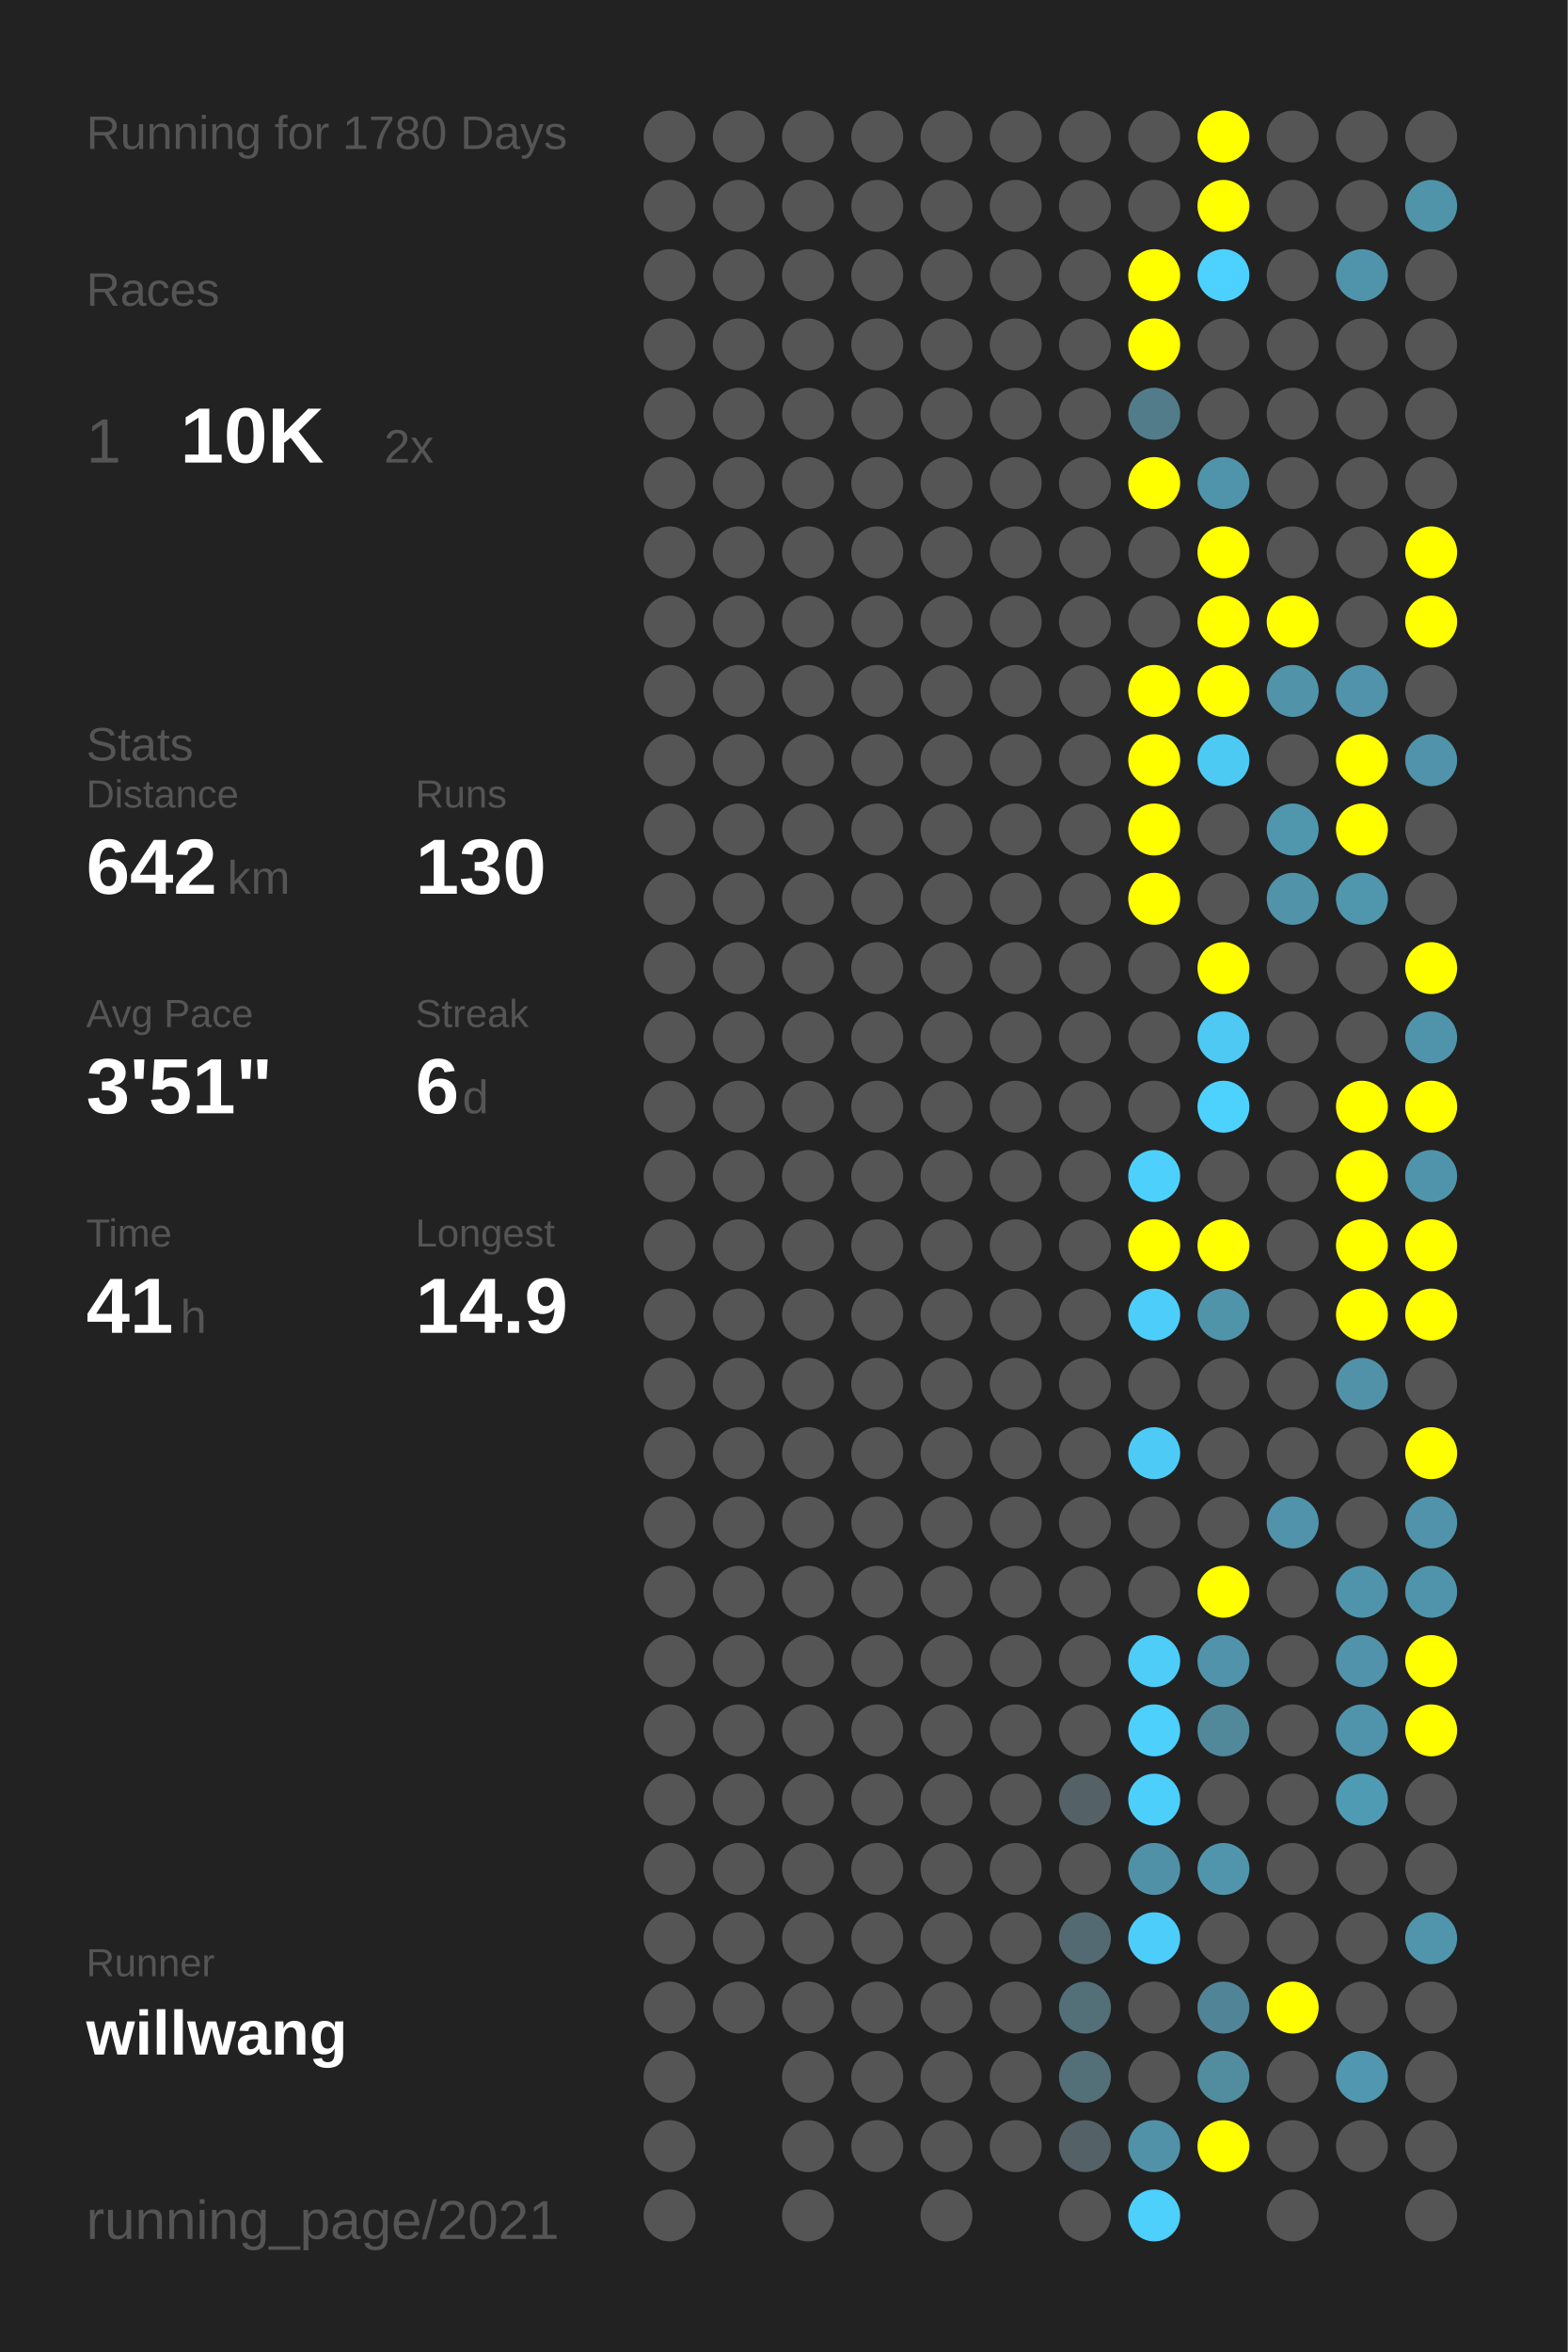
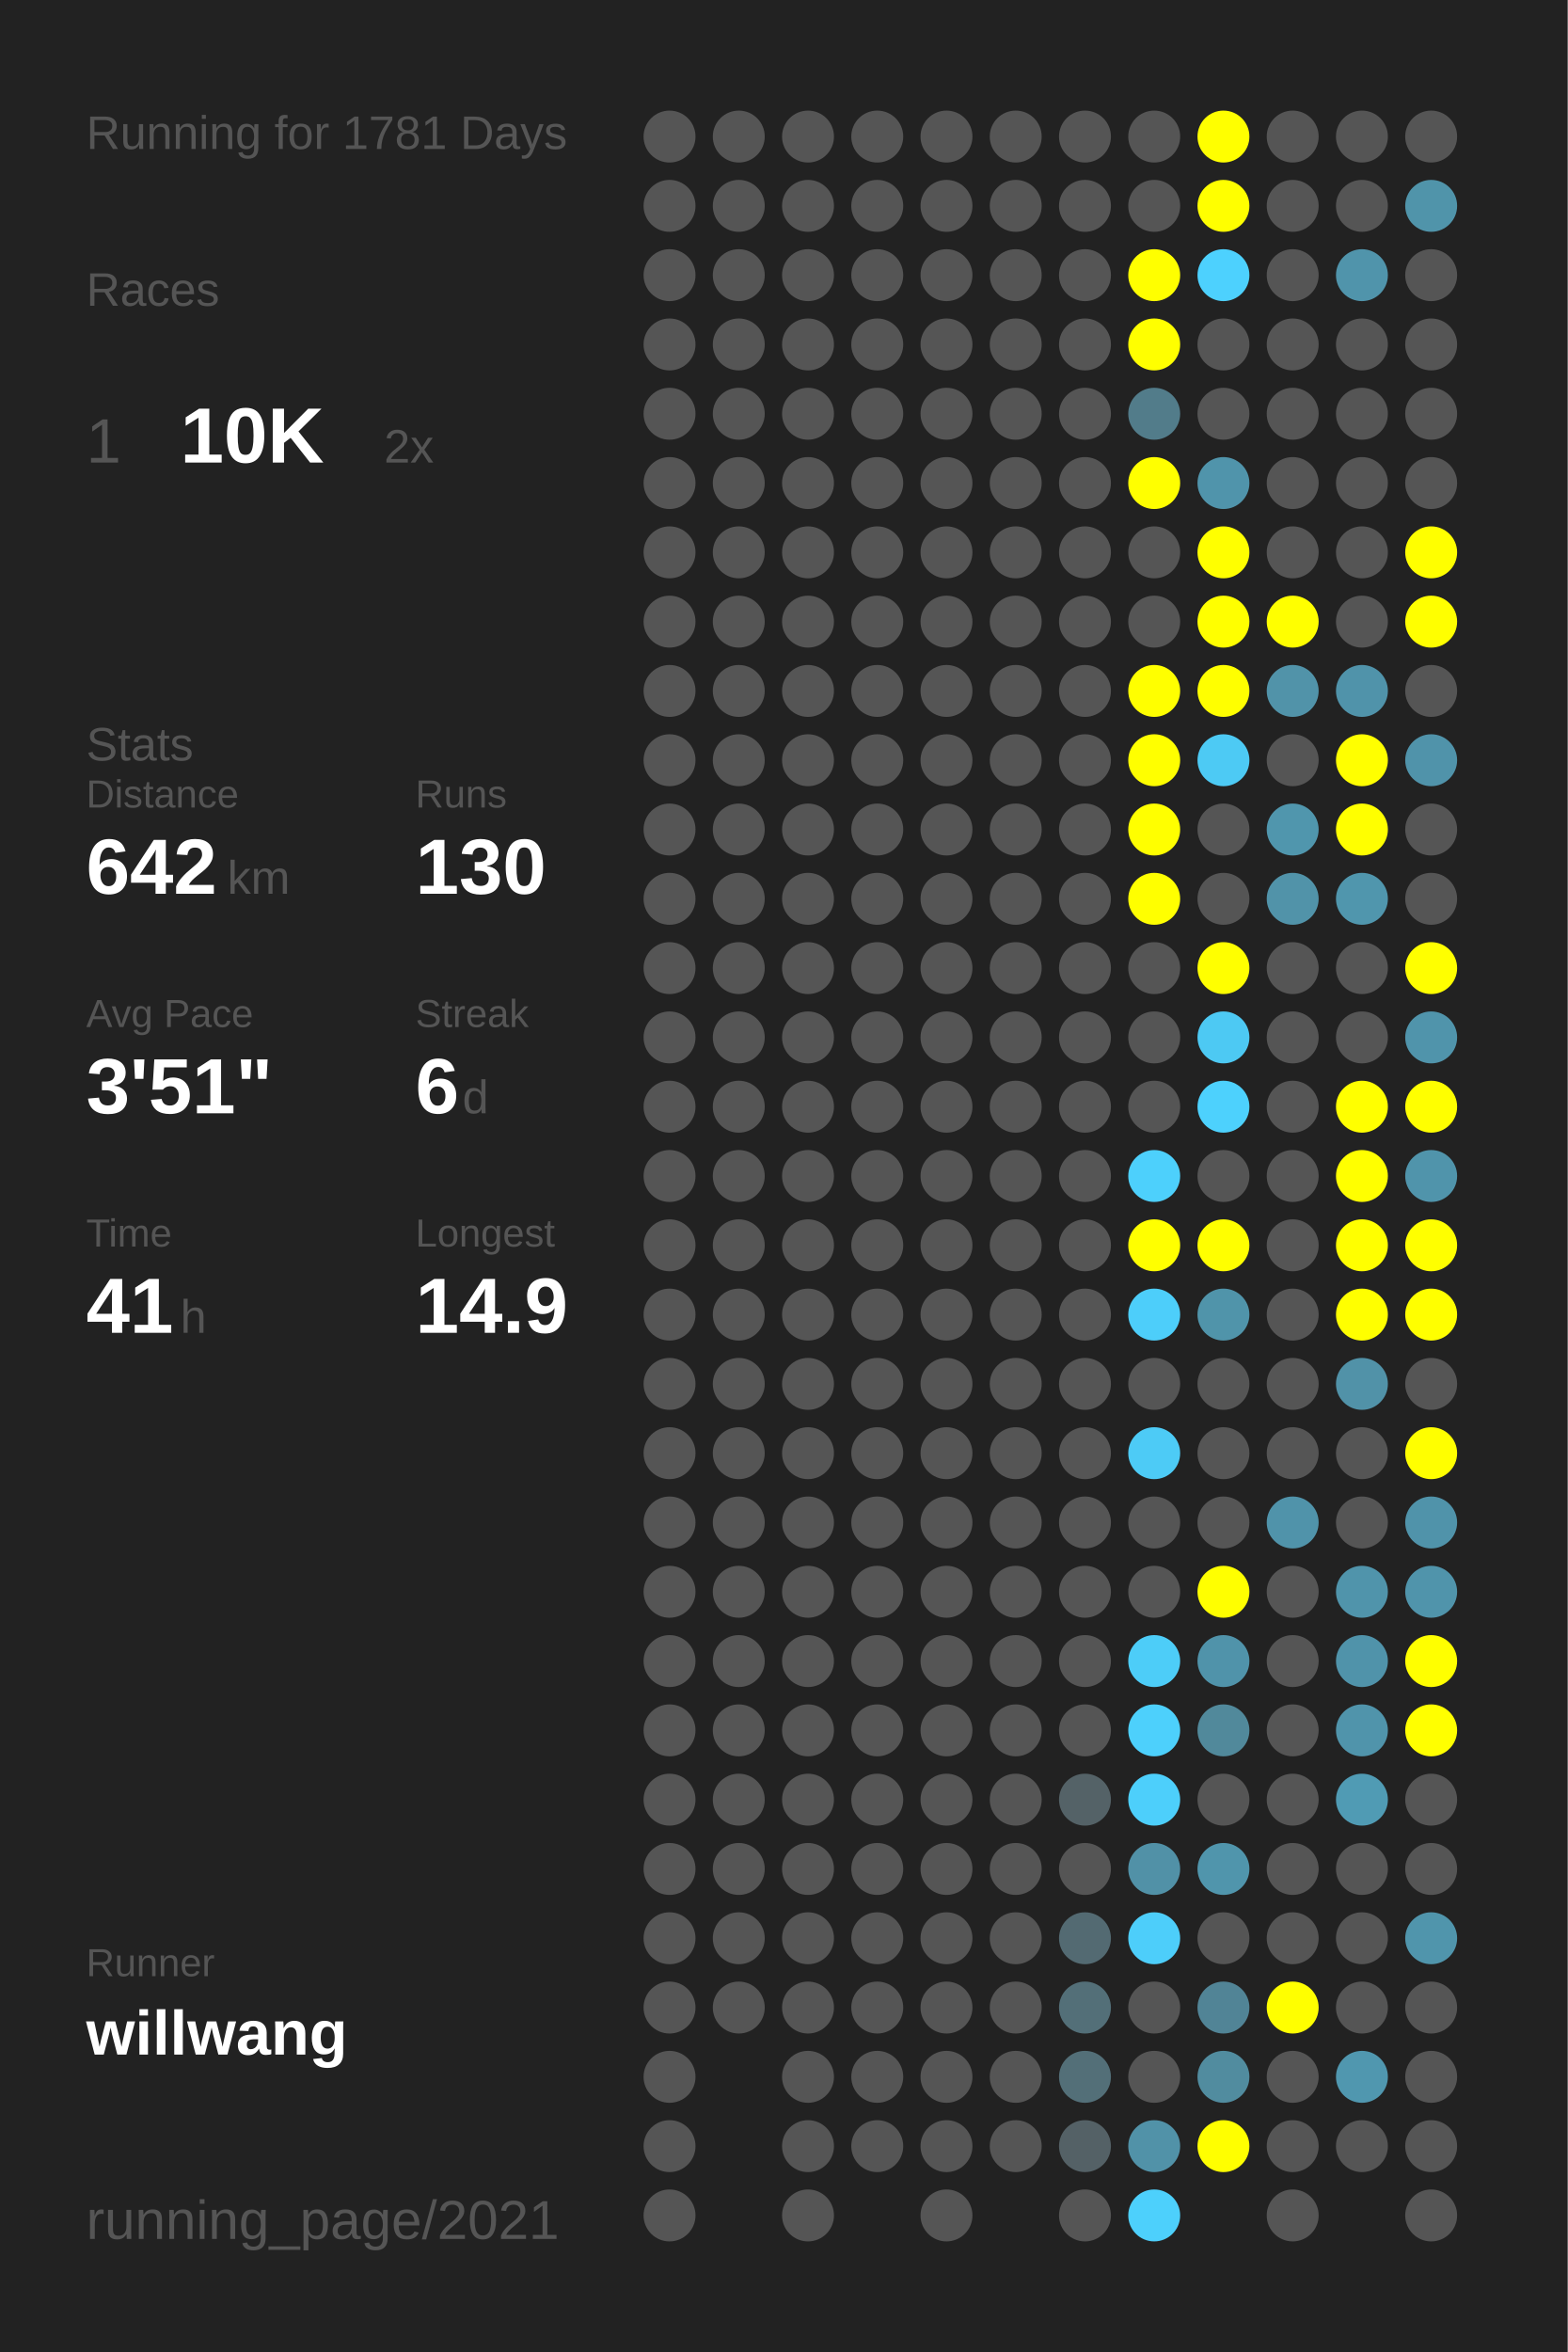
<svg xmlns="http://www.w3.org/2000/svg" baseProfile="full" height="300mm" version="1.1" viewBox="0,0,200,300" width="200mm">
  <defs />
  <rect fill="#222222" height="300" width="200" x="0" y="0" />
-   <text fill="#555555" style="font-size:6px; font-family:Arial;" x="11" y="19">Running for 1780 Days</text>
+   <text fill="#555555" style="font-size:6px; font-family:Arial;" x="11" y="19">Running for 1781 Days</text>
  <text fill="#555555" style="font-size:6px; font-family:Arial;" x="11" y="39">Races</text>
  <text fill="#555555" style="font-size:8px; font-family:Arial;" x="11" y="59">1</text>
  <text fill="#FFFFFF" style="font-size:10px; font-family:Arial; font-weight:bold;" x="23" y="59">10K</text>
  <text fill="#555555" style="font-size:6px; font-family:Arial;" x="49" y="59">2x</text>
  <text fill="#555555" style="font-size:6px; font-family:Arial;" x="11" y="97">Stats</text>
  <text fill="#555555" style="font-size:5px; font-family:Arial;" x="11" y="103">Distance</text>
  <text fill="#FFFFFF" style="font-size:10px; font-family:Arial; font-weight:bold;" x="11" y="114">642</text>
  <text fill="#555555" style="font-size:6px; font-family:Arial;" x="29" y="114">km</text>
  <text fill="#555555" style="font-size:5px; font-family:Arial;" x="53" y="103">Runs</text>
  <text fill="#FFFFFF" style="font-size:10px; font-family:Arial; font-weight:bold;" x="53" y="114">130</text>
  <text fill="#555555" style="font-size:5px; font-family:Arial;" x="11" y="131">Avg Pace</text>
  <text fill="#FFFFFF" style="font-size:10px; font-family:Arial; font-weight:bold;" x="11" y="142">3'51"</text>
  <text fill="#555555" style="font-size:5px; font-family:Arial;" x="53" y="131">Streak</text>
  <text fill="#FFFFFF" style="font-size:10px; font-family:Arial; font-weight:bold;" x="53" y="142">6</text>
  <text fill="#555555" style="font-size:6px; font-family:Arial;" x="59" y="142">d</text>
  <text fill="#555555" style="font-size:5px; font-family:Arial;" x="11" y="159">Time</text>
  <text fill="#FFFFFF" style="font-size:10px; font-family:Arial; font-weight:bold;" x="11" y="170">41</text>
  <text fill="#555555" style="font-size:6px; font-family:Arial;" x="23" y="170">h</text>
  <text fill="#555555" style="font-size:5px; font-family:Arial;" x="53" y="159">Longest</text>
  <text fill="#FFFFFF" style="font-size:10px; font-family:Arial; font-weight:bold;" x="53" y="170">14.9</text>
  <text fill="#555555" style="font-size:5px; font-family:Arial;" x="11" y="252.065">Runner</text>
  <text fill="#FFFFFF" style="font-size:8px; font-family:Arial; font-weight:bold;" x="11" y="262.065">willwang</text>
  <text fill="#555555" style="font-size:7px; font-family:Arial;" x="11" y="285.581">running_page/2021</text>
  <circle cx="85.417" cy="17.419" fill="#555555" r="3.312" />
  <circle cx="85.417" cy="26.258" fill="#555555" r="3.312" />
  <circle cx="85.417" cy="35.097" fill="#555555" r="3.312" />
  <circle cx="85.417" cy="43.935" fill="#555555" r="3.312" />
  <circle cx="85.417" cy="52.774" fill="#555555" r="3.312" />
  <circle cx="85.417" cy="61.613" fill="#555555" r="3.312" />
  <circle cx="85.417" cy="70.452" fill="#555555" r="3.312" />
  <circle cx="85.417" cy="79.29" fill="#555555" r="3.312" />
  <circle cx="85.417" cy="88.129" fill="#555555" r="3.312" />
  <circle cx="85.417" cy="96.968" fill="#555555" r="3.312" />
  <circle cx="85.417" cy="105.806" fill="#555555" r="3.312" />
  <circle cx="85.417" cy="114.645" fill="#555555" r="3.312" />
  <circle cx="85.417" cy="123.484" fill="#555555" r="3.312" />
  <circle cx="85.417" cy="132.323" fill="#555555" r="3.312" />
  <circle cx="85.417" cy="141.161" fill="#555555" r="3.312" />
  <circle cx="85.417" cy="150" fill="#555555" r="3.312" />
  <circle cx="85.417" cy="158.839" fill="#555555" r="3.312" />
  <circle cx="85.417" cy="167.677" fill="#555555" r="3.312" />
  <circle cx="85.417" cy="176.516" fill="#555555" r="3.312" />
  <circle cx="85.417" cy="185.355" fill="#555555" r="3.312" />
  <circle cx="85.417" cy="194.194" fill="#555555" r="3.312" />
  <circle cx="85.417" cy="203.032" fill="#555555" r="3.312" />
  <circle cx="85.417" cy="211.871" fill="#555555" r="3.312" />
  <circle cx="85.417" cy="220.71" fill="#555555" r="3.312" />
  <circle cx="85.417" cy="229.548" fill="#555555" r="3.312" />
  <circle cx="85.417" cy="238.387" fill="#555555" r="3.312" />
  <circle cx="85.417" cy="247.226" fill="#555555" r="3.312" />
  <circle cx="85.417" cy="256.065" fill="#555555" r="3.312" />
  <circle cx="85.417" cy="264.903" fill="#555555" r="3.312" />
  <circle cx="85.417" cy="273.742" fill="#555555" r="3.312" />
  <circle cx="85.417" cy="282.581" fill="#555555" r="3.312" />
  <circle cx="94.25" cy="17.419" fill="#555555" r="3.312" />
  <circle cx="94.25" cy="26.258" fill="#555555" r="3.312" />
  <circle cx="94.25" cy="35.097" fill="#555555" r="3.312" />
  <circle cx="94.25" cy="43.935" fill="#555555" r="3.312" />
  <circle cx="94.25" cy="52.774" fill="#555555" r="3.312" />
  <circle cx="94.25" cy="61.613" fill="#555555" r="3.312" />
  <circle cx="94.25" cy="70.452" fill="#555555" r="3.312" />
  <circle cx="94.25" cy="79.29" fill="#555555" r="3.312" />
  <circle cx="94.25" cy="88.129" fill="#555555" r="3.312" />
  <circle cx="94.25" cy="96.968" fill="#555555" r="3.312" />
  <circle cx="94.25" cy="105.806" fill="#555555" r="3.312" />
  <circle cx="94.25" cy="114.645" fill="#555555" r="3.312" />
  <circle cx="94.25" cy="123.484" fill="#555555" r="3.312" />
  <circle cx="94.25" cy="132.323" fill="#555555" r="3.312" />
  <circle cx="94.25" cy="141.161" fill="#555555" r="3.312" />
  <circle cx="94.25" cy="150" fill="#555555" r="3.312" />
  <circle cx="94.25" cy="158.839" fill="#555555" r="3.312" />
  <circle cx="94.25" cy="167.677" fill="#555555" r="3.312" />
  <circle cx="94.25" cy="176.516" fill="#555555" r="3.312" />
  <circle cx="94.25" cy="185.355" fill="#555555" r="3.312" />
  <circle cx="94.25" cy="194.194" fill="#555555" r="3.312" />
  <circle cx="94.25" cy="203.032" fill="#555555" r="3.312" />
  <circle cx="94.25" cy="211.871" fill="#555555" r="3.312" />
  <circle cx="94.25" cy="220.71" fill="#555555" r="3.312" />
  <circle cx="94.25" cy="229.548" fill="#555555" r="3.312" />
  <circle cx="94.25" cy="238.387" fill="#555555" r="3.312" />
  <circle cx="94.25" cy="247.226" fill="#555555" r="3.312" />
  <circle cx="94.25" cy="256.065" fill="#555555" r="3.312" />
  <circle cx="103.083" cy="17.419" fill="#555555" r="3.312" />
  <circle cx="103.083" cy="26.258" fill="#555555" r="3.312" />
  <circle cx="103.083" cy="35.097" fill="#555555" r="3.312" />
  <circle cx="103.083" cy="43.935" fill="#555555" r="3.312" />
  <circle cx="103.083" cy="52.774" fill="#555555" r="3.312" />
  <circle cx="103.083" cy="61.613" fill="#555555" r="3.312" />
  <circle cx="103.083" cy="70.452" fill="#555555" r="3.312" />
  <circle cx="103.083" cy="79.29" fill="#555555" r="3.312" />
  <circle cx="103.083" cy="88.129" fill="#555555" r="3.312" />
  <circle cx="103.083" cy="96.968" fill="#555555" r="3.312" />
  <circle cx="103.083" cy="105.806" fill="#555555" r="3.312" />
  <circle cx="103.083" cy="114.645" fill="#555555" r="3.312" />
  <circle cx="103.083" cy="123.484" fill="#555555" r="3.312" />
  <circle cx="103.083" cy="132.323" fill="#555555" r="3.312" />
  <circle cx="103.083" cy="141.161" fill="#555555" r="3.312" />
  <circle cx="103.083" cy="150" fill="#555555" r="3.312" />
  <circle cx="103.083" cy="158.839" fill="#555555" r="3.312" />
  <circle cx="103.083" cy="167.677" fill="#555555" r="3.312" />
  <circle cx="103.083" cy="176.516" fill="#555555" r="3.312" />
  <circle cx="103.083" cy="185.355" fill="#555555" r="3.312" />
  <circle cx="103.083" cy="194.194" fill="#555555" r="3.312" />
  <circle cx="103.083" cy="203.032" fill="#555555" r="3.312" />
  <circle cx="103.083" cy="211.871" fill="#555555" r="3.312" />
  <circle cx="103.083" cy="220.71" fill="#555555" r="3.312" />
  <circle cx="103.083" cy="229.548" fill="#555555" r="3.312" />
  <circle cx="103.083" cy="238.387" fill="#555555" r="3.312" />
  <circle cx="103.083" cy="247.226" fill="#555555" r="3.312" />
  <circle cx="103.083" cy="256.065" fill="#555555" r="3.312" />
  <circle cx="103.083" cy="264.903" fill="#555555" r="3.312" />
  <circle cx="103.083" cy="273.742" fill="#555555" r="3.312" />
  <circle cx="103.083" cy="282.581" fill="#555555" r="3.312" />
  <circle cx="111.917" cy="17.419" fill="#555555" r="3.312" />
  <circle cx="111.917" cy="26.258" fill="#555555" r="3.312" />
  <circle cx="111.917" cy="35.097" fill="#555555" r="3.312" />
  <circle cx="111.917" cy="43.935" fill="#555555" r="3.312" />
  <circle cx="111.917" cy="52.774" fill="#555555" r="3.312" />
  <circle cx="111.917" cy="61.613" fill="#555555" r="3.312" />
  <circle cx="111.917" cy="70.452" fill="#555555" r="3.312" />
  <circle cx="111.917" cy="79.29" fill="#555555" r="3.312" />
  <circle cx="111.917" cy="88.129" fill="#555555" r="3.312" />
  <circle cx="111.917" cy="96.968" fill="#555555" r="3.312" />
  <circle cx="111.917" cy="105.806" fill="#555555" r="3.312" />
  <circle cx="111.917" cy="114.645" fill="#555555" r="3.312" />
  <circle cx="111.917" cy="123.484" fill="#555555" r="3.312" />
  <circle cx="111.917" cy="132.323" fill="#555555" r="3.312" />
  <circle cx="111.917" cy="141.161" fill="#555555" r="3.312" />
  <circle cx="111.917" cy="150" fill="#555555" r="3.312" />
  <circle cx="111.917" cy="158.839" fill="#555555" r="3.312" />
  <circle cx="111.917" cy="167.677" fill="#555555" r="3.312" />
  <circle cx="111.917" cy="176.516" fill="#555555" r="3.312" />
  <circle cx="111.917" cy="185.355" fill="#555555" r="3.312" />
  <circle cx="111.917" cy="194.194" fill="#555555" r="3.312" />
  <circle cx="111.917" cy="203.032" fill="#555555" r="3.312" />
  <circle cx="111.917" cy="211.871" fill="#555555" r="3.312" />
  <circle cx="111.917" cy="220.71" fill="#555555" r="3.312" />
  <circle cx="111.917" cy="229.548" fill="#555555" r="3.312" />
  <circle cx="111.917" cy="238.387" fill="#555555" r="3.312" />
  <circle cx="111.917" cy="247.226" fill="#555555" r="3.312" />
  <circle cx="111.917" cy="256.065" fill="#555555" r="3.312" />
  <circle cx="111.917" cy="264.903" fill="#555555" r="3.312" />
  <circle cx="111.917" cy="273.742" fill="#555555" r="3.312" />
  <circle cx="120.75" cy="17.419" fill="#555555" r="3.312" />
  <circle cx="120.75" cy="26.258" fill="#555555" r="3.312" />
  <circle cx="120.75" cy="35.097" fill="#555555" r="3.312" />
  <circle cx="120.75" cy="43.935" fill="#555555" r="3.312" />
  <circle cx="120.75" cy="52.774" fill="#555555" r="3.312" />
  <circle cx="120.75" cy="61.613" fill="#555555" r="3.312" />
  <circle cx="120.75" cy="70.452" fill="#555555" r="3.312" />
  <circle cx="120.75" cy="79.29" fill="#555555" r="3.312" />
  <circle cx="120.75" cy="88.129" fill="#555555" r="3.312" />
  <circle cx="120.75" cy="96.968" fill="#555555" r="3.312" />
  <circle cx="120.75" cy="105.806" fill="#555555" r="3.312" />
  <circle cx="120.75" cy="114.645" fill="#555555" r="3.312" />
  <circle cx="120.75" cy="123.484" fill="#555555" r="3.312" />
  <circle cx="120.75" cy="132.323" fill="#555555" r="3.312" />
  <circle cx="120.75" cy="141.161" fill="#555555" r="3.312" />
  <circle cx="120.75" cy="150" fill="#555555" r="3.312" />
  <circle cx="120.75" cy="158.839" fill="#555555" r="3.312" />
  <circle cx="120.75" cy="167.677" fill="#555555" r="3.312" />
  <circle cx="120.75" cy="176.516" fill="#555555" r="3.312" />
  <circle cx="120.75" cy="185.355" fill="#555555" r="3.312" />
  <circle cx="120.75" cy="194.194" fill="#555555" r="3.312" />
  <circle cx="120.75" cy="203.032" fill="#555555" r="3.312" />
  <circle cx="120.75" cy="211.871" fill="#555555" r="3.312" />
  <circle cx="120.75" cy="220.71" fill="#555555" r="3.312" />
  <circle cx="120.75" cy="229.548" fill="#555555" r="3.312" />
  <circle cx="120.75" cy="238.387" fill="#555555" r="3.312" />
  <circle cx="120.75" cy="247.226" fill="#555555" r="3.312" />
  <circle cx="120.75" cy="256.065" fill="#555555" r="3.312" />
  <circle cx="120.75" cy="264.903" fill="#555555" r="3.312" />
  <circle cx="120.75" cy="273.742" fill="#555555" r="3.312" />
  <circle cx="120.75" cy="282.581" fill="#555555" r="3.312" />
  <circle cx="129.583" cy="17.419" fill="#555555" r="3.312" />
  <circle cx="129.583" cy="26.258" fill="#555555" r="3.312" />
  <circle cx="129.583" cy="35.097" fill="#555555" r="3.312" />
  <circle cx="129.583" cy="43.935" fill="#555555" r="3.312" />
  <circle cx="129.583" cy="52.774" fill="#555555" r="3.312" />
  <circle cx="129.583" cy="61.613" fill="#555555" r="3.312" />
  <circle cx="129.583" cy="70.452" fill="#555555" r="3.312" />
  <circle cx="129.583" cy="79.29" fill="#555555" r="3.312" />
  <circle cx="129.583" cy="88.129" fill="#555555" r="3.312" />
  <circle cx="129.583" cy="96.968" fill="#555555" r="3.312" />
  <circle cx="129.583" cy="105.806" fill="#555555" r="3.312" />
  <circle cx="129.583" cy="114.645" fill="#555555" r="3.312" />
  <circle cx="129.583" cy="123.484" fill="#555555" r="3.312" />
  <circle cx="129.583" cy="132.323" fill="#555555" r="3.312" />
  <circle cx="129.583" cy="141.161" fill="#555555" r="3.312" />
  <circle cx="129.583" cy="150" fill="#555555" r="3.312" />
  <circle cx="129.583" cy="158.839" fill="#555555" r="3.312" />
  <circle cx="129.583" cy="167.677" fill="#555555" r="3.312" />
  <circle cx="129.583" cy="176.516" fill="#555555" r="3.312" />
  <circle cx="129.583" cy="185.355" fill="#555555" r="3.312" />
  <circle cx="129.583" cy="194.194" fill="#555555" r="3.312" />
  <circle cx="129.583" cy="203.032" fill="#555555" r="3.312" />
  <circle cx="129.583" cy="211.871" fill="#555555" r="3.312" />
  <circle cx="129.583" cy="220.71" fill="#555555" r="3.312" />
  <circle cx="129.583" cy="229.548" fill="#555555" r="3.312" />
  <circle cx="129.583" cy="238.387" fill="#555555" r="3.312" />
  <circle cx="129.583" cy="247.226" fill="#555555" r="3.312" />
  <circle cx="129.583" cy="256.065" fill="#555555" r="3.312" />
  <circle cx="129.583" cy="264.903" fill="#555555" r="3.312" />
  <circle cx="129.583" cy="273.742" fill="#555555" r="3.312" />
  <circle cx="138.417" cy="17.419" fill="#555555" r="3.312" />
  <circle cx="138.417" cy="26.258" fill="#555555" r="3.312" />
  <circle cx="138.417" cy="35.097" fill="#555555" r="3.312" />
  <circle cx="138.417" cy="43.935" fill="#555555" r="3.312" />
  <circle cx="138.417" cy="52.774" fill="#555555" r="3.312" />
  <circle cx="138.417" cy="61.613" fill="#555555" r="3.312" />
  <circle cx="138.417" cy="70.452" fill="#555555" r="3.312" />
  <circle cx="138.417" cy="79.29" fill="#555555" r="3.312" />
  <circle cx="138.417" cy="88.129" fill="#555555" r="3.312" />
  <circle cx="138.417" cy="96.968" fill="#555555" r="3.312" />
  <circle cx="138.417" cy="105.806" fill="#555555" r="3.312" />
  <circle cx="138.417" cy="114.645" fill="#555555" r="3.312" />
  <circle cx="138.417" cy="123.484" fill="#555555" r="3.312" />
  <circle cx="138.417" cy="132.323" fill="#555555" r="3.312" />
  <circle cx="138.417" cy="141.161" fill="#555555" r="3.312" />
  <circle cx="138.417" cy="150" fill="#555555" r="3.312" />
  <circle cx="138.417" cy="158.839" fill="#555555" r="3.312" />
  <circle cx="138.417" cy="167.677" fill="#555555" r="3.312" />
  <circle cx="138.417" cy="176.516" fill="#555555" r="3.312" />
  <circle cx="138.417" cy="185.355" fill="#555555" r="3.312" />
  <circle cx="138.417" cy="194.194" fill="#555555" r="3.312" />
  <circle cx="138.417" cy="203.032" fill="#555555" r="3.312" />
  <circle cx="138.417" cy="211.871" fill="#555555" r="3.312" />
  <circle cx="138.417" cy="220.71" fill="#555555" r="3.312" />
  <circle cx="138.417" cy="229.548" fill="#546267" r="3.312" />
  <circle cx="138.417" cy="238.387" fill="#555555" r="3.312" />
  <circle cx="138.417" cy="247.226" fill="#536a72" r="3.312" />
  <circle cx="138.417" cy="256.065" fill="#536f78" r="3.312" />
  <circle cx="138.417" cy="264.903" fill="#536f78" r="3.312" />
  <circle cx="138.417" cy="273.742" fill="#546166" r="3.312" />
  <circle cx="138.417" cy="282.581" fill="#555555" r="3.312" />
  <circle cx="147.25" cy="17.419" fill="#555555" r="3.312" />
  <circle cx="147.25" cy="26.258" fill="#555555" r="3.312" />
  <circle cx="147.25" cy="35.097" fill="#FFFF00" r="3.312" />
  <circle cx="147.25" cy="43.935" fill="#FFFF00" r="3.312" />
  <circle cx="147.25" cy="52.774" fill="#527c8a" r="3.312" />
  <circle cx="147.25" cy="61.613" fill="#FFFF00" r="3.312" />
  <circle cx="147.25" cy="70.452" fill="#555555" r="3.312" />
  <circle cx="147.25" cy="79.29" fill="#555555" r="3.312" />
  <circle cx="147.25" cy="88.129" fill="#FFFF00" r="3.312" />
  <circle cx="147.25" cy="96.968" fill="#FFFF00" r="3.312" />
  <circle cx="147.25" cy="105.806" fill="#FFFF00" r="3.312" />
  <circle cx="147.25" cy="114.645" fill="#FFFF00" r="3.312" />
  <circle cx="147.25" cy="123.484" fill="#555555" r="3.312" />
  <circle cx="147.25" cy="132.323" fill="#555555" r="3.312" />
  <circle cx="147.25" cy="141.161" fill="#555555" r="3.312" />
  <circle cx="147.25" cy="150" fill="#4dd0fc" r="3.312" />
  <circle cx="147.25" cy="158.839" fill="#FFFF00" r="3.312" />
  <circle cx="147.25" cy="167.677" fill="#4dcefa" r="3.312" />
  <circle cx="147.25" cy="176.516" fill="#555555" r="3.312" />
  <circle cx="147.25" cy="185.355" fill="#4dcbf6" r="3.312" />
  <circle cx="147.25" cy="194.194" fill="#555555" r="3.312" />
  <circle cx="147.25" cy="203.032" fill="#555555" r="3.312" />
  <circle cx="147.25" cy="211.871" fill="#4dcdf8" r="3.312" />
  <circle cx="147.25" cy="220.71" fill="#4dd0fc" r="3.312" />
  <circle cx="147.25" cy="229.548" fill="#4dcffb" r="3.312" />
  <circle cx="147.25" cy="238.387" fill="#5191a7" r="3.312" />
  <circle cx="147.25" cy="247.226" fill="#4dcefa" r="3.312" />
  <circle cx="147.25" cy="256.065" fill="#555555" r="3.312" />
  <circle cx="147.25" cy="264.903" fill="#555555" r="3.312" />
  <circle cx="147.25" cy="273.742" fill="#5192a8" r="3.312" />
  <circle cx="147.25" cy="282.581" fill="#4dd0fc" r="3.312" />
  <circle cx="156.083" cy="17.419" fill="#FFFF00" r="3.312" />
  <circle cx="156.083" cy="26.258" fill="#FFFF00" r="3.312" />
  <circle cx="156.083" cy="35.097" fill="#4dd1fe" r="3.312" />
  <circle cx="156.083" cy="43.935" fill="#555555" r="3.312" />
  <circle cx="156.083" cy="52.774" fill="#555555" r="3.312" />
  <circle cx="156.083" cy="61.613" fill="#5094ab" r="3.312" />
  <circle cx="156.083" cy="70.452" fill="#FFFF00" r="3.312" />
  <circle cx="156.083" cy="79.29" fill="#FFFF00" r="3.312" />
  <circle cx="156.083" cy="88.129" fill="#FFFF00" r="3.312" />
  <circle cx="156.083" cy="96.968" fill="#4dcaf4" r="3.312" />
  <circle cx="156.083" cy="105.806" fill="#555555" r="3.312" />
  <circle cx="156.083" cy="114.645" fill="#555555" r="3.312" />
  <circle cx="156.083" cy="123.484" fill="#FFFF00" r="3.312" />
  <circle cx="156.083" cy="132.323" fill="#4dc9f3" r="3.312" />
  <circle cx="156.083" cy="141.161" fill="#4dd1fd" r="3.312" />
  <circle cx="156.083" cy="150" fill="#555555" r="3.312" />
  <circle cx="156.083" cy="158.839" fill="#FFFF00" r="3.312" />
  <circle cx="156.083" cy="167.677" fill="#5094aa" r="3.312" />
  <circle cx="156.083" cy="176.516" fill="#555555" r="3.312" />
  <circle cx="156.083" cy="185.355" fill="#555555" r="3.312" />
  <circle cx="156.083" cy="194.194" fill="#555555" r="3.312" />
  <circle cx="156.083" cy="203.032" fill="#FFFF00" r="3.312" />
  <circle cx="156.083" cy="211.871" fill="#5093aa" r="3.312" />
  <circle cx="156.083" cy="220.71" fill="#51899b" r="3.312" />
  <circle cx="156.083" cy="229.548" fill="#555555" r="3.312" />
  <circle cx="156.083" cy="238.387" fill="#5095ac" r="3.312" />
  <circle cx="156.083" cy="247.226" fill="#555555" r="3.312" />
  <circle cx="156.083" cy="256.065" fill="#518496" r="3.312" />
  <circle cx="156.083" cy="264.903" fill="#518c9f" r="3.312" />
  <circle cx="156.083" cy="273.742" fill="#FFFF00" r="3.312" />
  <circle cx="164.917" cy="17.419" fill="#555555" r="3.312" />
  <circle cx="164.917" cy="26.258" fill="#555555" r="3.312" />
  <circle cx="164.917" cy="35.097" fill="#555555" r="3.312" />
  <circle cx="164.917" cy="43.935" fill="#555555" r="3.312" />
  <circle cx="164.917" cy="52.774" fill="#555555" r="3.312" />
  <circle cx="164.917" cy="61.613" fill="#555555" r="3.312" />
  <circle cx="164.917" cy="70.452" fill="#555555" r="3.312" />
  <circle cx="164.917" cy="79.29" fill="#FFFF00" r="3.312" />
  <circle cx="164.917" cy="88.129" fill="#5193a9" r="3.312" />
  <circle cx="164.917" cy="96.968" fill="#555555" r="3.312" />
  <circle cx="164.917" cy="105.806" fill="#5096ad" r="3.312" />
  <circle cx="164.917" cy="114.645" fill="#5193a9" r="3.312" />
  <circle cx="164.917" cy="123.484" fill="#555555" r="3.312" />
  <circle cx="164.917" cy="132.323" fill="#555555" r="3.312" />
  <circle cx="164.917" cy="141.161" fill="#555555" r="3.312" />
  <circle cx="164.917" cy="150" fill="#555555" r="3.312" />
  <circle cx="164.917" cy="158.839" fill="#555555" r="3.312" />
  <circle cx="164.917" cy="167.677" fill="#555555" r="3.312" />
  <circle cx="164.917" cy="176.516" fill="#555555" r="3.312" />
  <circle cx="164.917" cy="185.355" fill="#555555" r="3.312" />
  <circle cx="164.917" cy="194.194" fill="#5093aa" r="3.312" />
  <circle cx="164.917" cy="203.032" fill="#555555" r="3.312" />
  <circle cx="164.917" cy="211.871" fill="#555555" r="3.312" />
  <circle cx="164.917" cy="220.71" fill="#555555" r="3.312" />
  <circle cx="164.917" cy="229.548" fill="#555555" r="3.312" />
  <circle cx="164.917" cy="238.387" fill="#555555" r="3.312" />
  <circle cx="164.917" cy="247.226" fill="#555555" r="3.312" />
  <circle cx="164.917" cy="256.065" fill="#FFFF00" r="3.312" />
  <circle cx="164.917" cy="264.903" fill="#555555" r="3.312" />
  <circle cx="164.917" cy="273.742" fill="#555555" r="3.312" />
  <circle cx="164.917" cy="282.581" fill="#555555" r="3.312" />
  <circle cx="173.75" cy="17.419" fill="#555555" r="3.312" />
  <circle cx="173.75" cy="26.258" fill="#555555" r="3.312" />
  <circle cx="173.75" cy="35.097" fill="#5094ab" r="3.312" />
  <circle cx="173.75" cy="43.935" fill="#555555" r="3.312" />
  <circle cx="173.75" cy="52.774" fill="#555555" r="3.312" />
  <circle cx="173.75" cy="61.613" fill="#555555" r="3.312" />
  <circle cx="173.75" cy="70.452" fill="#555555" r="3.312" />
  <circle cx="173.75" cy="79.29" fill="#555555" r="3.312" />
  <circle cx="173.75" cy="88.129" fill="#5093aa" r="3.312" />
  <circle cx="173.75" cy="96.968" fill="#FFFF00" r="3.312" />
  <circle cx="173.75" cy="105.806" fill="#FFFF00" r="3.312" />
  <circle cx="173.75" cy="114.645" fill="#5096ad" r="3.312" />
  <circle cx="173.75" cy="123.484" fill="#555555" r="3.312" />
  <circle cx="173.75" cy="132.323" fill="#555555" r="3.312" />
  <circle cx="173.75" cy="141.161" fill="#FFFF00" r="3.312" />
  <circle cx="173.75" cy="150" fill="#FFFF00" r="3.312" />
  <circle cx="173.75" cy="158.839" fill="#FFFF00" r="3.312" />
  <circle cx="173.75" cy="167.677" fill="#FFFF00" r="3.312" />
  <circle cx="173.75" cy="176.516" fill="#5192a8" r="3.312" />
  <circle cx="173.75" cy="185.355" fill="#555555" r="3.312" />
  <circle cx="173.75" cy="194.194" fill="#555555" r="3.312" />
  <circle cx="173.75" cy="203.032" fill="#5094ab" r="3.312" />
  <circle cx="173.75" cy="211.871" fill="#5093aa" r="3.312" />
  <circle cx="173.75" cy="220.71" fill="#5094ab" r="3.312" />
  <circle cx="173.75" cy="229.548" fill="#509bb4" r="3.312" />
  <circle cx="173.75" cy="238.387" fill="#555555" r="3.312" />
  <circle cx="173.75" cy="247.226" fill="#555555" r="3.312" />
  <circle cx="173.75" cy="256.065" fill="#555555" r="3.312" />
  <circle cx="173.75" cy="264.903" fill="#5097af" r="3.312" />
  <circle cx="173.75" cy="273.742" fill="#555555" r="3.312" />
  <circle cx="182.583" cy="17.419" fill="#555555" r="3.312" />
  <circle cx="182.583" cy="26.258" fill="#5094aa" r="3.312" />
  <circle cx="182.583" cy="35.097" fill="#555555" r="3.312" />
  <circle cx="182.583" cy="43.935" fill="#555555" r="3.312" />
  <circle cx="182.583" cy="52.774" fill="#555555" r="3.312" />
  <circle cx="182.583" cy="61.613" fill="#555555" r="3.312" />
  <circle cx="182.583" cy="70.452" fill="#FFFF00" r="3.312" />
  <circle cx="182.583" cy="79.29" fill="#FFFF00" r="3.312" />
  <circle cx="182.583" cy="88.129" fill="#555555" r="3.312" />
  <circle cx="182.583" cy="96.968" fill="#5093aa" r="3.312" />
  <circle cx="182.583" cy="105.806" fill="#555555" r="3.312" />
  <circle cx="182.583" cy="114.645" fill="#555555" r="3.312" />
  <circle cx="182.583" cy="123.484" fill="#FFFF00" r="3.312" />
  <circle cx="182.583" cy="132.323" fill="#5094ab" r="3.312" />
  <circle cx="182.583" cy="141.161" fill="#FFFF00" r="3.312" />
  <circle cx="182.583" cy="150" fill="#5094ab" r="3.312" />
  <circle cx="182.583" cy="158.839" fill="#FFFF00" r="3.312" />
  <circle cx="182.583" cy="167.677" fill="#FFFF00" r="3.312" />
  <circle cx="182.583" cy="176.516" fill="#555555" r="3.312" />
  <circle cx="182.583" cy="185.355" fill="#FFFF00" r="3.312" />
  <circle cx="182.583" cy="194.194" fill="#5093aa" r="3.312" />
  <circle cx="182.583" cy="203.032" fill="#5094ab" r="3.312" />
  <circle cx="182.583" cy="211.871" fill="#FFFF00" r="3.312" />
  <circle cx="182.583" cy="220.71" fill="#FFFF00" r="3.312" />
  <circle cx="182.583" cy="229.548" fill="#555555" r="3.312" />
  <circle cx="182.583" cy="238.387" fill="#555555" r="3.312" />
  <circle cx="182.583" cy="247.226" fill="#5095ac" r="3.312" />
  <circle cx="182.583" cy="256.065" fill="#555555" r="3.312" />
  <circle cx="182.583" cy="264.903" fill="#555555" r="3.312" />
  <circle cx="182.583" cy="273.742" fill="#555555" r="3.312" />
  <circle cx="182.583" cy="282.581" fill="#555555" r="3.312" />
</svg>
